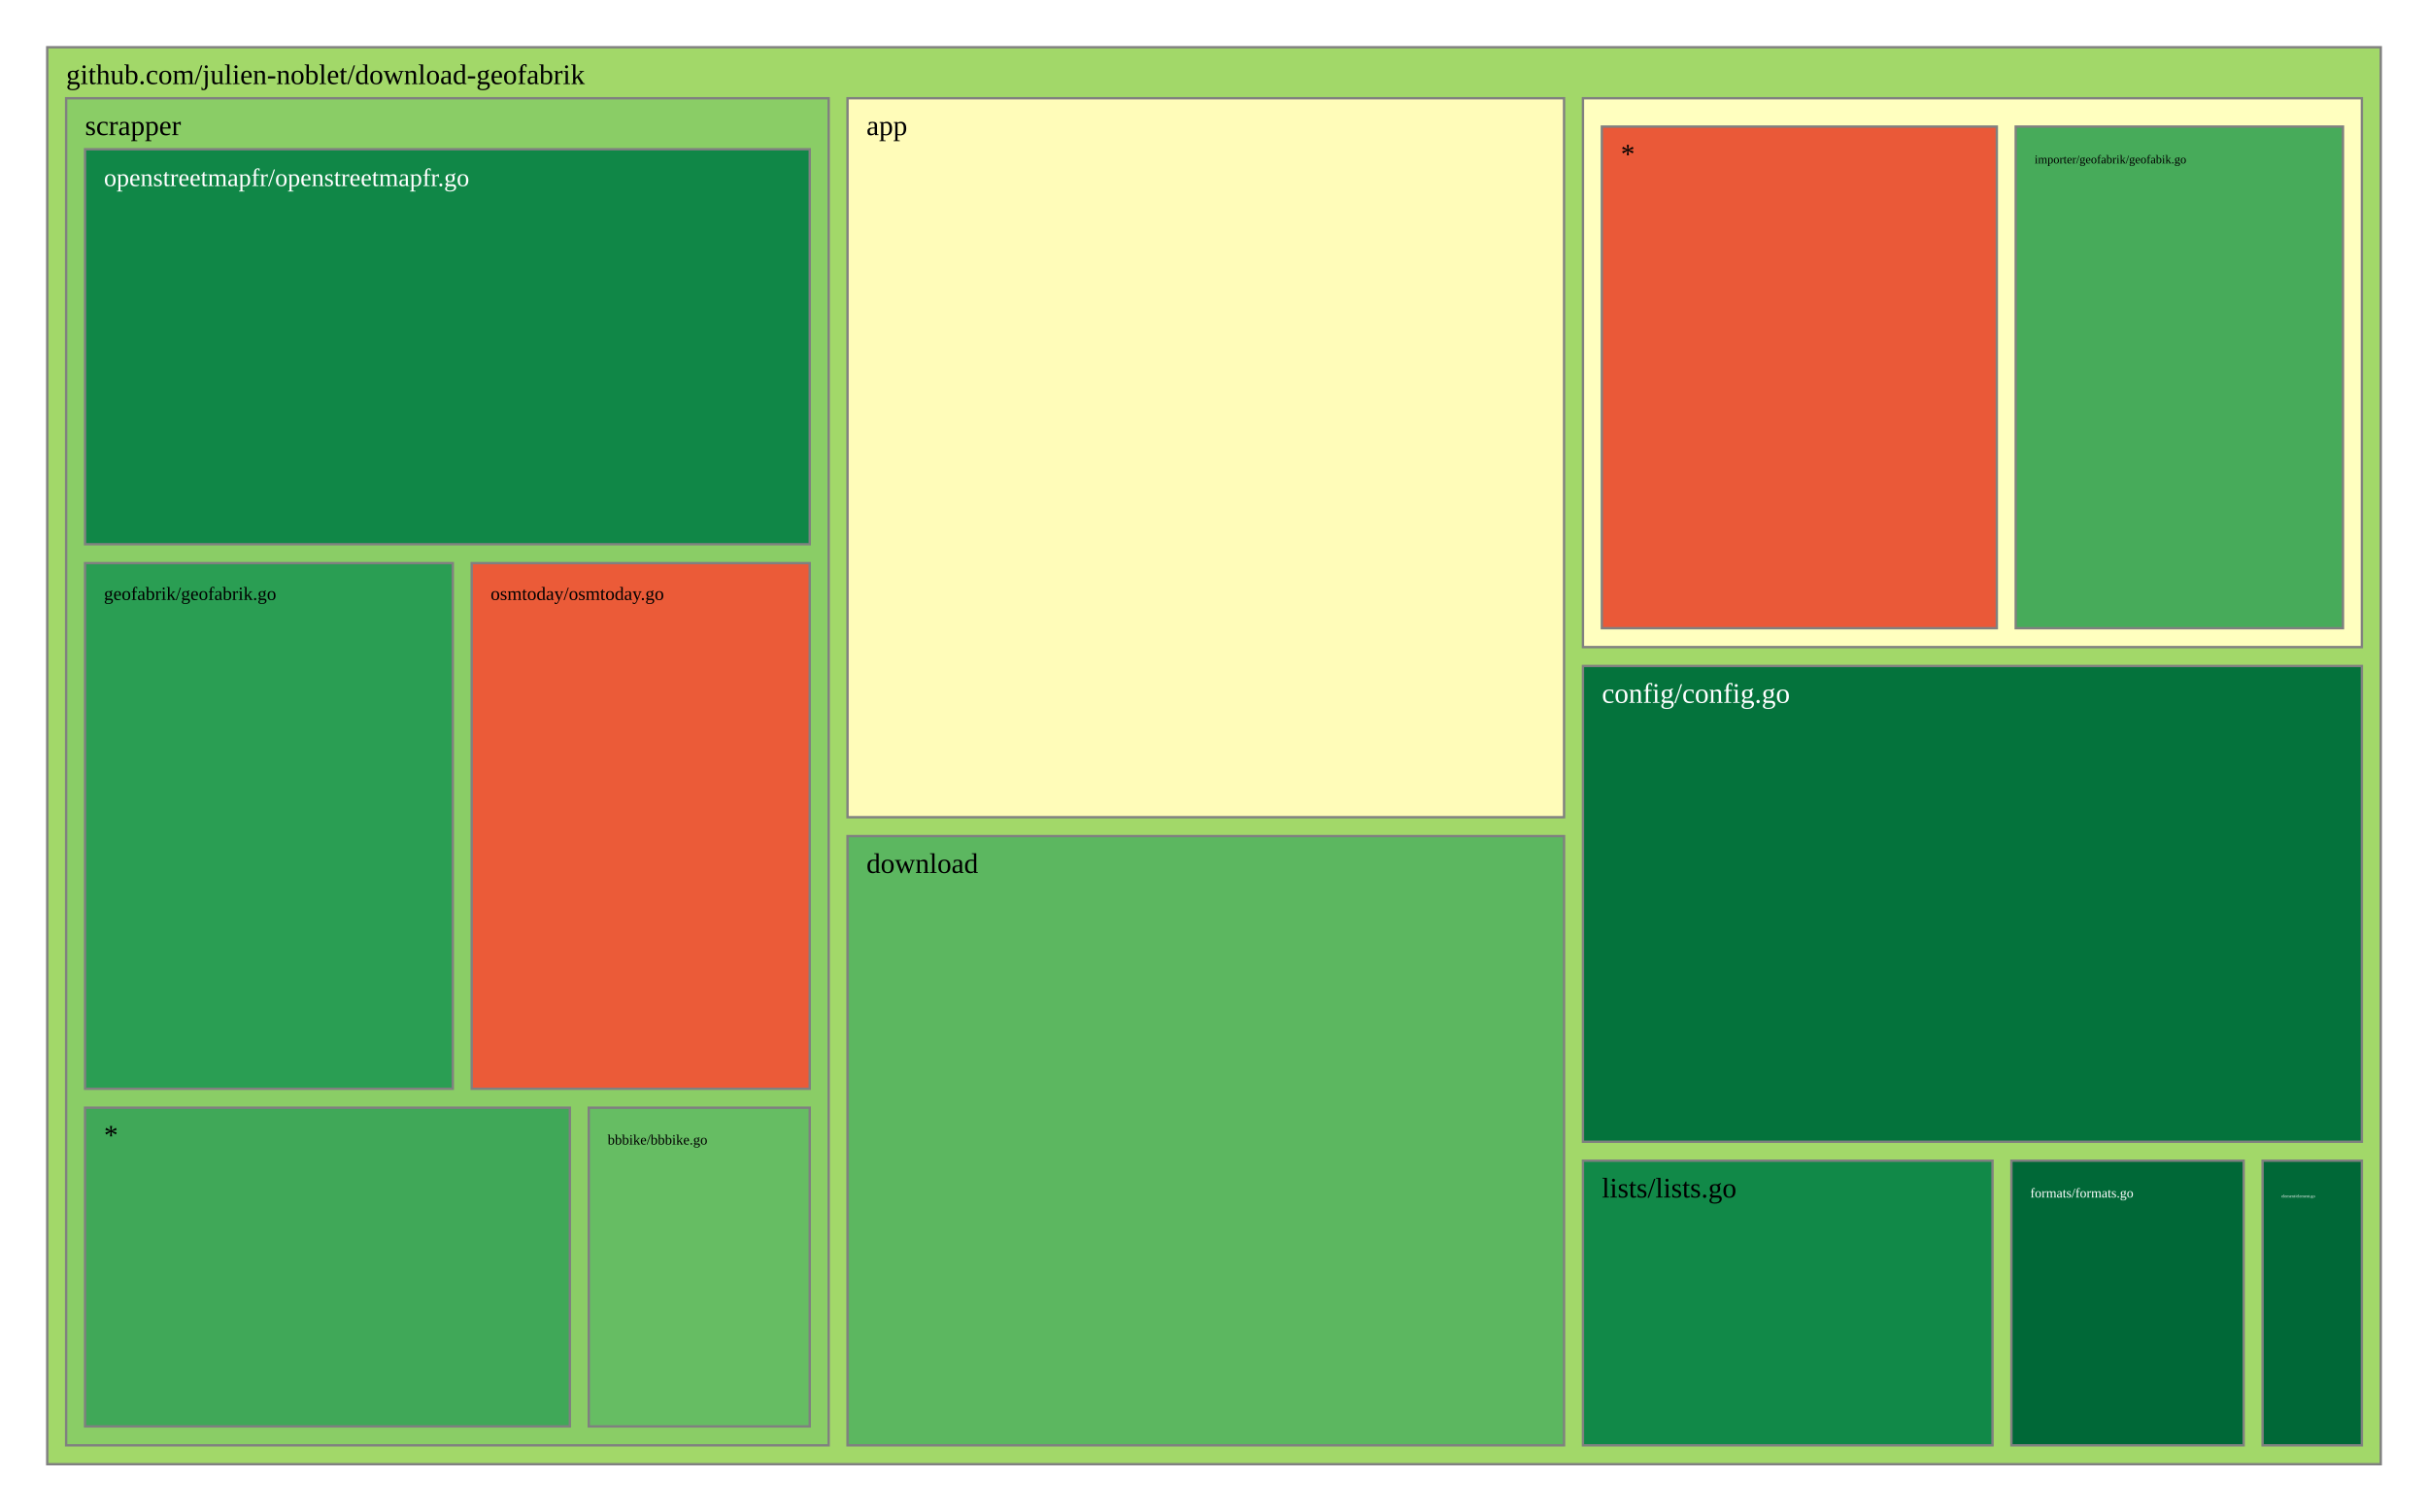
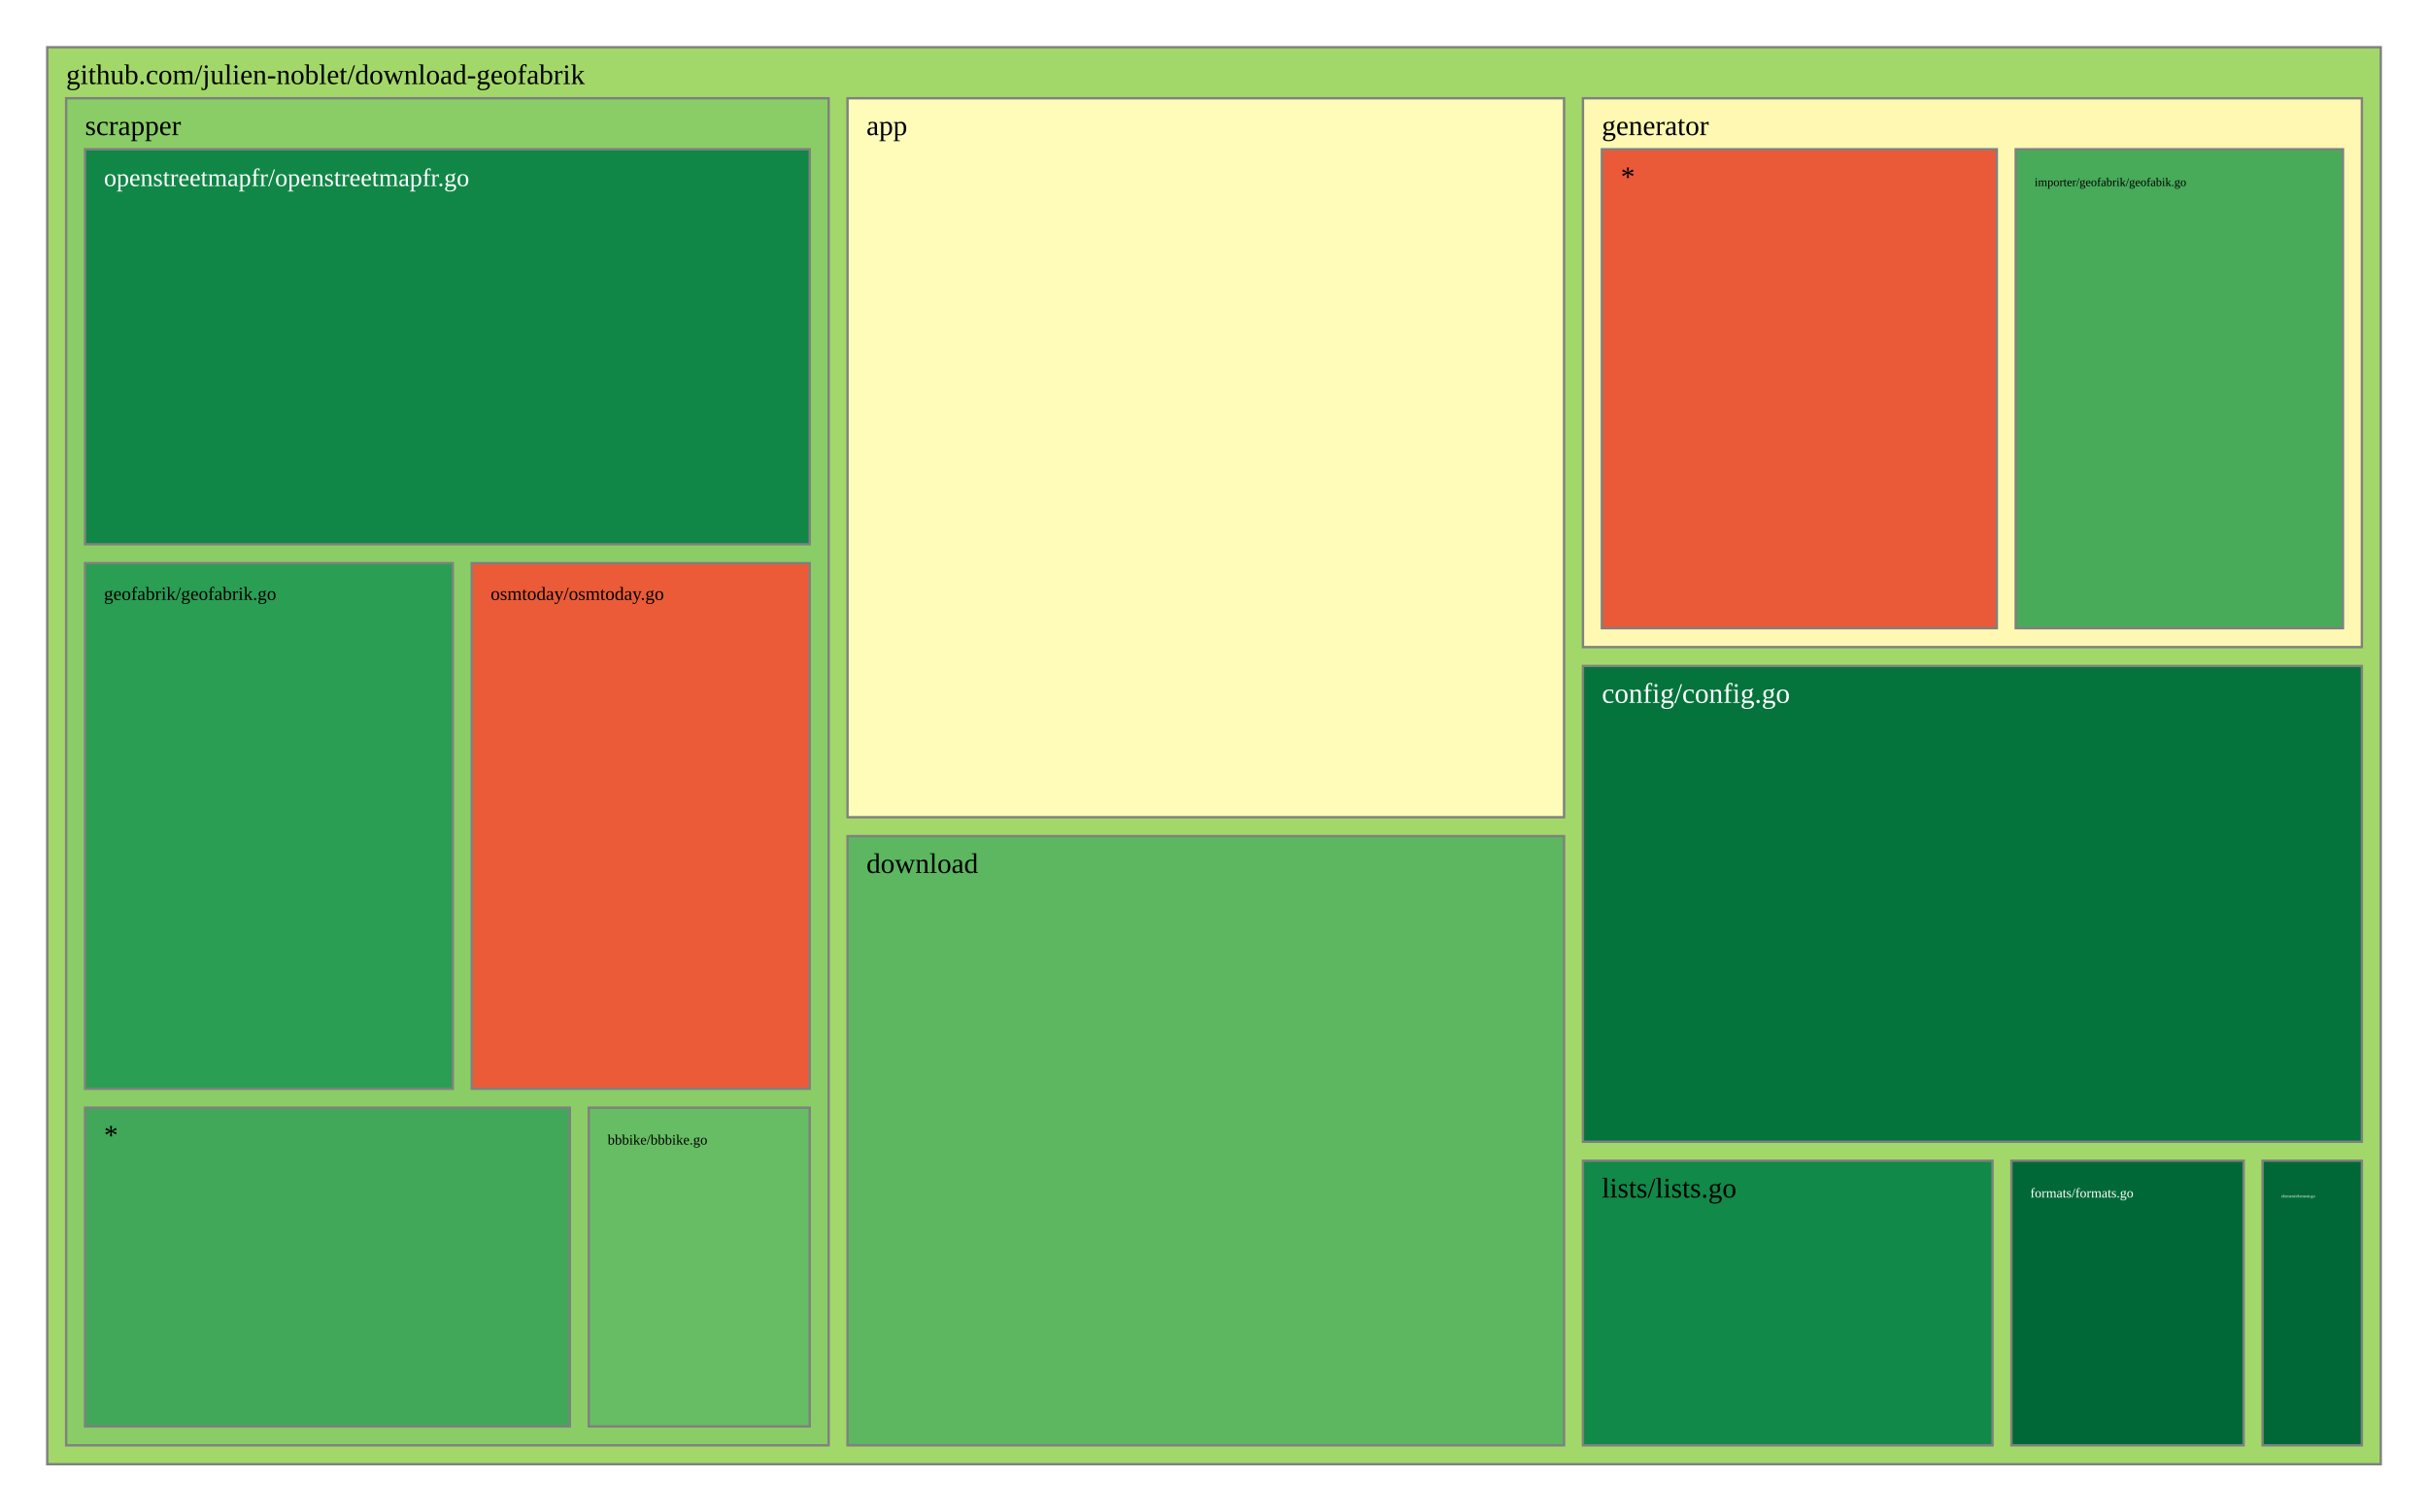
<svg xmlns="http://www.w3.org/2000/svg" viewBox="0 0 1028 640" style="background: white none repeat scroll 0% 0%;">
  <g>
    <rect x="20" y="20" width="988" height="600" style="fill: rgb(162, 216, 105);opacity:1;fill-opacity:1.00;stroke:rgb(128,128,128);stroke-width:1px;stroke-opacity:1.00;" />
    <text data-notex="1" text-anchor="start" transform="translate(28,35.6) scale(1)" style="font-family: Open Sans, verdana, arial, sans-serif !important; font-size: 12px; fill: rgb(0, 0, 0); fill-opacity: 1.00; white-space: pre;" data-math="N">github.com/julien-noblet/download-geofabrik</text>
  </g>
  <g>
    <rect x="358.837" y="41.6" width="303.376" height="304.439" style="fill: rgb(255, 252, 185);opacity:1;fill-opacity:1.00;stroke:rgb(128,128,128);stroke-width:1px;stroke-opacity:1.00;" />
    <text data-notex="1" text-anchor="start" transform="translate(366.8369,57.2) scale(1)" style="font-family: Open Sans, verdana, arial, sans-serif !important; font-size: 12px; fill: rgb(0, 0, 0); fill-opacity: 1.00; white-space: pre;" data-math="N">app</text>
  </g>
  <g>
    <rect x="670.213" y="282.005" width="329.787" height="201.462" style="fill: rgb(4, 115, 60);opacity:1;fill-opacity:1.00;stroke:rgb(128,128,128);stroke-width:1px;stroke-opacity:1.00;" />
    <text data-notex="1" text-anchor="start" transform="translate(678.2128,297.6049) scale(1)" style="font-family: Open Sans, verdana, arial, sans-serif !important; font-size: 12px; fill: rgb(255, 255, 255); fill-opacity: 1.00; white-space: pre;" data-math="N">config/config.go</text>
  </g>
  <g>
    <rect x="358.837" y="354.039" width="303.376" height="257.961" style="fill: rgb(92, 183, 96);opacity:1;fill-opacity:1.00;stroke:rgb(128,128,128);stroke-width:1px;stroke-opacity:1.00;" />
    <text data-notex="1" text-anchor="start" transform="translate(366.8369,369.6393) scale(1)" style="font-family: Open Sans, verdana, arial, sans-serif !important; font-size: 12px; fill: rgb(0, 0, 0); fill-opacity: 1.00; white-space: pre;" data-math="N">download</text>
  </g>
  <g>
    <rect x="957.957" y="491.467" width="42.043" height="120.533" style="fill: rgb(0, 104, 55);opacity:1;fill-opacity:1.00;stroke:rgb(128,128,128);stroke-width:1px;stroke-opacity:1.00;" />
    <text data-notex="1" text-anchor="start" transform="translate(965.9574,507.0667) scale(0.150709)" style="font-family: Open Sans, verdana, arial, sans-serif !important; font-size: 12px; fill: rgb(255, 255, 255); fill-opacity: 1.00; white-space: pre;" data-math="N">element/element.go</text>
  </g>
  <g>
    <rect x="851.617" y="491.467" width="98.34" height="120.533" style="fill: rgb(0, 104, 55);opacity:1;fill-opacity:1.00;stroke:rgb(128,128,128);stroke-width:1px;stroke-opacity:1.00;" />
    <text data-notex="1" text-anchor="start" transform="translate(859.617,507.0667) scale(0.476507)" style="font-family: Open Sans, verdana, arial, sans-serif !important; font-size: 12px; fill: rgb(255, 255, 255); fill-opacity: 1.00; white-space: pre;" data-math="N">formats/formats.go</text>
  </g>
  <g>
-     <rect x="670.213" y="41.6" width="329.787" height="232.405" style="fill: rgb(255, 255, 191);opacity:1;fill-opacity:1.00;stroke:rgb(128,128,128);stroke-width:1px;stroke-opacity:1.00;" />
+     <rect x="670.213" y="41.6" width="329.787" height="232.405" style="fill: rgb(254, 248, 178);opacity:1;fill-opacity:1.00;stroke:rgb(128,128,128);stroke-width:1px;stroke-opacity:1.00;" />
+     <text data-notex="1" text-anchor="start" transform="translate(678.2128,57.2) scale(1)" style="font-family: Open Sans, verdana, arial, sans-serif !important; font-size: 12px; fill: rgb(0, 0, 0); fill-opacity: 1.00; white-space: pre;" data-math="N">generator</text>
  </g>
  <g>
    <rect x="670.213" y="491.467" width="173.404" height="120.533" style="fill: rgb(17, 137, 72);opacity:1;fill-opacity:1.00;stroke:rgb(128,128,128);stroke-width:1px;stroke-opacity:1.00;" />
    <text data-notex="1" text-anchor="start" transform="translate(678.2128,507.0667) scale(1)" style="font-family: Open Sans, verdana, arial, sans-serif !important; font-size: 12px; fill: rgb(0, 0, 0); fill-opacity: 1.00; white-space: pre;" data-math="N">lists/lists.go</text>
  </g>
  <g>
    <rect x="28" y="41.6" width="322.837" height="570.4" style="fill: rgb(138, 205, 102);opacity:1;fill-opacity:1.00;stroke:rgb(128,128,128);stroke-width:1px;stroke-opacity:1.00;" />
    <text data-notex="1" text-anchor="start" transform="translate(36,57.2) scale(1)" style="font-family: Open Sans, verdana, arial, sans-serif !important; font-size: 12px; fill: rgb(0, 0, 0); fill-opacity: 1.00; white-space: pre;" data-math="N">scrapper</text>
  </g>
  <g>
-     <rect x="853.443" y="53.6" width="138.557" height="212.405" style="fill: rgb(71, 171, 90);opacity:1;fill-opacity:1.00;stroke:rgb(128,128,128);stroke-width:1px;stroke-opacity:1.00;" />
-     <text data-notex="1" text-anchor="start" transform="translate(861.4434,69.2) scale(0.425544)" style="font-family: Open Sans, verdana, arial, sans-serif !important; font-size: 12px; fill: rgb(0, 0, 0); fill-opacity: 1.00; white-space: pre;" data-math="N">importer/geofabrik/geofabik.go</text>
+     <rect x="853.443" y="63.2" width="138.557" height="202.805" style="fill: rgb(71, 171, 90);opacity:1;fill-opacity:1.00;stroke:rgb(128,128,128);stroke-width:1px;stroke-opacity:1.00;" />
+     <text data-notex="1" text-anchor="start" transform="translate(861.4434,78.8) scale(0.425544)" style="font-family: Open Sans, verdana, arial, sans-serif !important; font-size: 12px; fill: rgb(0, 0, 0); fill-opacity: 1.00; white-space: pre;" data-math="N">importer/geofabrik/geofabik.go</text>
  </g>
  <g>
-     <rect x="678.213" y="53.6" width="167.231" height="212.405" style="fill: rgb(234, 89, 56);opacity:1;fill-opacity:1.00;stroke:rgb(128,128,128);stroke-width:1px;stroke-opacity:1.00;" />
-     <text data-notex="1" text-anchor="start" transform="translate(686.2128,69.2) scale(1)" style="font-family: Open Sans, verdana, arial, sans-serif !important; font-size: 12px; fill: rgb(0, 0, 0); fill-opacity: 1.00; white-space: pre;" data-math="N">*</text>
+     <rect x="678.213" y="63.2" width="167.231" height="202.805" style="fill: rgb(234, 89, 56);opacity:1;fill-opacity:1.00;stroke:rgb(128,128,128);stroke-width:1px;stroke-opacity:1.00;" />
+     <text data-notex="1" text-anchor="start" transform="translate(686.2128,78.8) scale(1)" style="font-family: Open Sans, verdana, arial, sans-serif !important; font-size: 12px; fill: rgb(0, 0, 0); fill-opacity: 1.00; white-space: pre;" data-math="N">*</text>
  </g>
  <g>
    <rect x="249.277" y="469.035" width="93.56" height="134.965" style="fill: rgb(102, 189, 99);opacity:1;fill-opacity:1.00;stroke:rgb(128,128,128);stroke-width:1px;stroke-opacity:1.00;" />
    <text data-notex="1" text-anchor="start" transform="translate(257.2766,484.6353) scale(0.50495)" style="font-family: Open Sans, verdana, arial, sans-serif !important; font-size: 12px; fill: rgb(0, 0, 0); fill-opacity: 1.00; white-space: pre;" data-math="N">bbbike/bbbike.go</text>
  </g>
  <g>
    <rect x="36" y="238.447" width="155.715" height="222.588" style="fill: rgb(42, 158, 83);opacity:1;fill-opacity:1.00;stroke:rgb(128,128,128);stroke-width:1px;stroke-opacity:1.00;" />
    <text data-notex="1" text-anchor="start" transform="translate(44,254.0471) scale(0.66153)" style="font-family: Open Sans, verdana, arial, sans-serif !important; font-size: 12px; fill: rgb(0, 0, 0); fill-opacity: 1.00; white-space: pre;" data-math="N">geofabrik/geofabrik.go</text>
  </g>
  <g>
    <rect x="36" y="63.2" width="306.837" height="167.247" style="fill: rgb(16, 135, 71);opacity:1;fill-opacity:1.00;stroke:rgb(128,128,128);stroke-width:1px;stroke-opacity:1.00;" />
    <text data-notex="1" text-anchor="start" transform="translate(44,78.8) scale(0.891044)" style="font-family: Open Sans, verdana, arial, sans-serif !important; font-size: 12px; fill: rgb(255, 255, 255); fill-opacity: 1.00; white-space: pre;" data-math="N">openstreetmapfr/openstreetmapfr.go</text>
  </g>
  <g>
    <rect x="199.715" y="238.447" width="143.122" height="222.588" style="fill: rgb(235, 91, 56);opacity:1;fill-opacity:1.00;stroke:rgb(128,128,128);stroke-width:1px;stroke-opacity:1.00;" />
    <text data-notex="1" text-anchor="start" transform="translate(207.7152,254.0471) scale(0.662092)" style="font-family: Open Sans, verdana, arial, sans-serif !important; font-size: 12px; fill: rgb(0, 0, 0); fill-opacity: 1.00; white-space: pre;" data-math="N">osmtoday/osmtoday.go</text>
  </g>
  <g>
    <rect x="36" y="469.035" width="205.277" height="134.965" style="fill: rgb(64, 168, 88);opacity:1;fill-opacity:1.00;stroke:rgb(128,128,128);stroke-width:1px;stroke-opacity:1.00;" />
    <text data-notex="1" text-anchor="start" transform="translate(44,484.6353) scale(1)" style="font-family: Open Sans, verdana, arial, sans-serif !important; font-size: 12px; fill: rgb(0, 0, 0); fill-opacity: 1.00; white-space: pre;" data-math="N">*</text>
  </g>
</svg>
